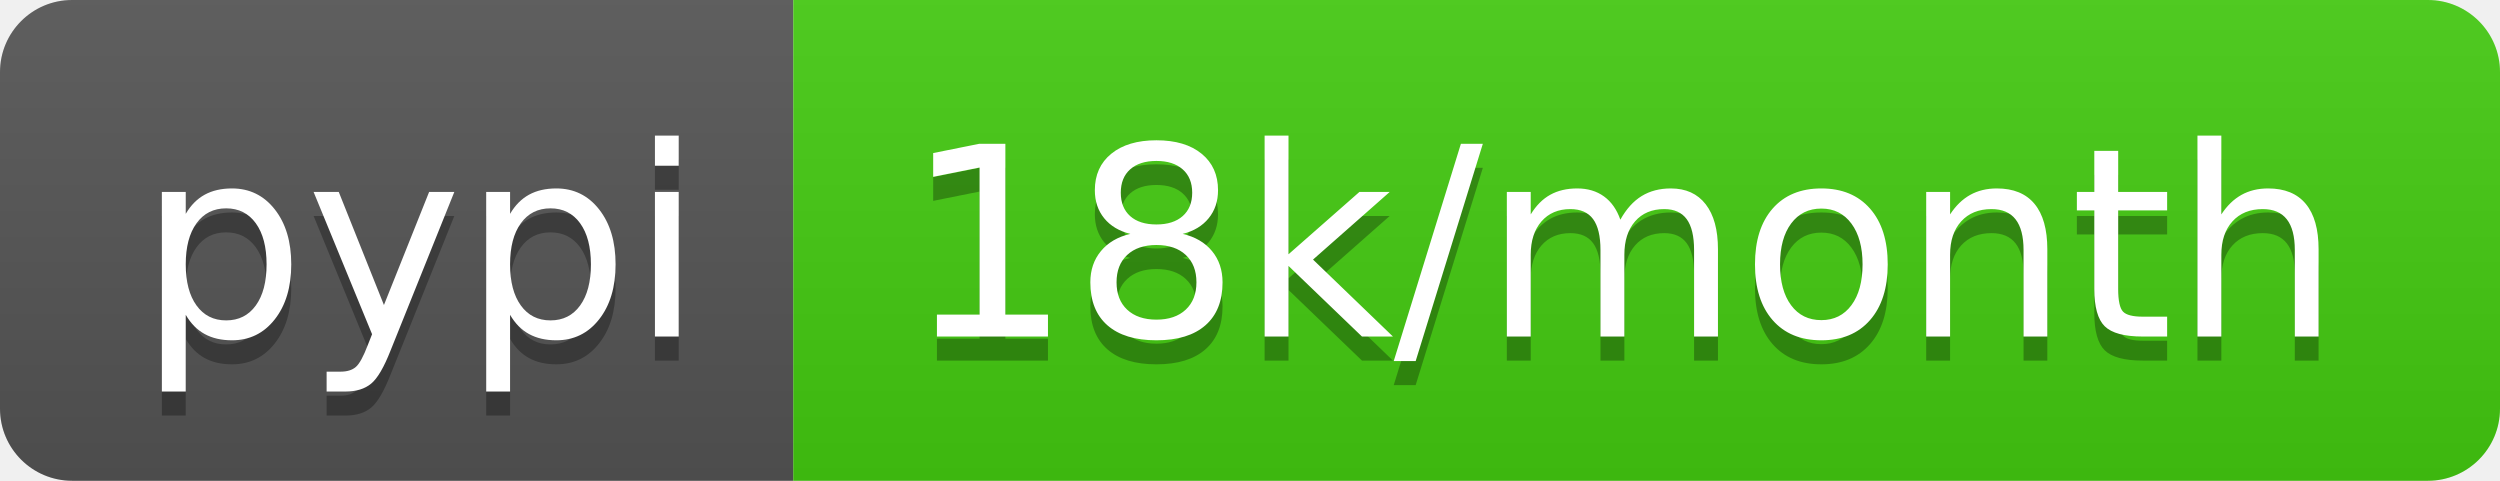
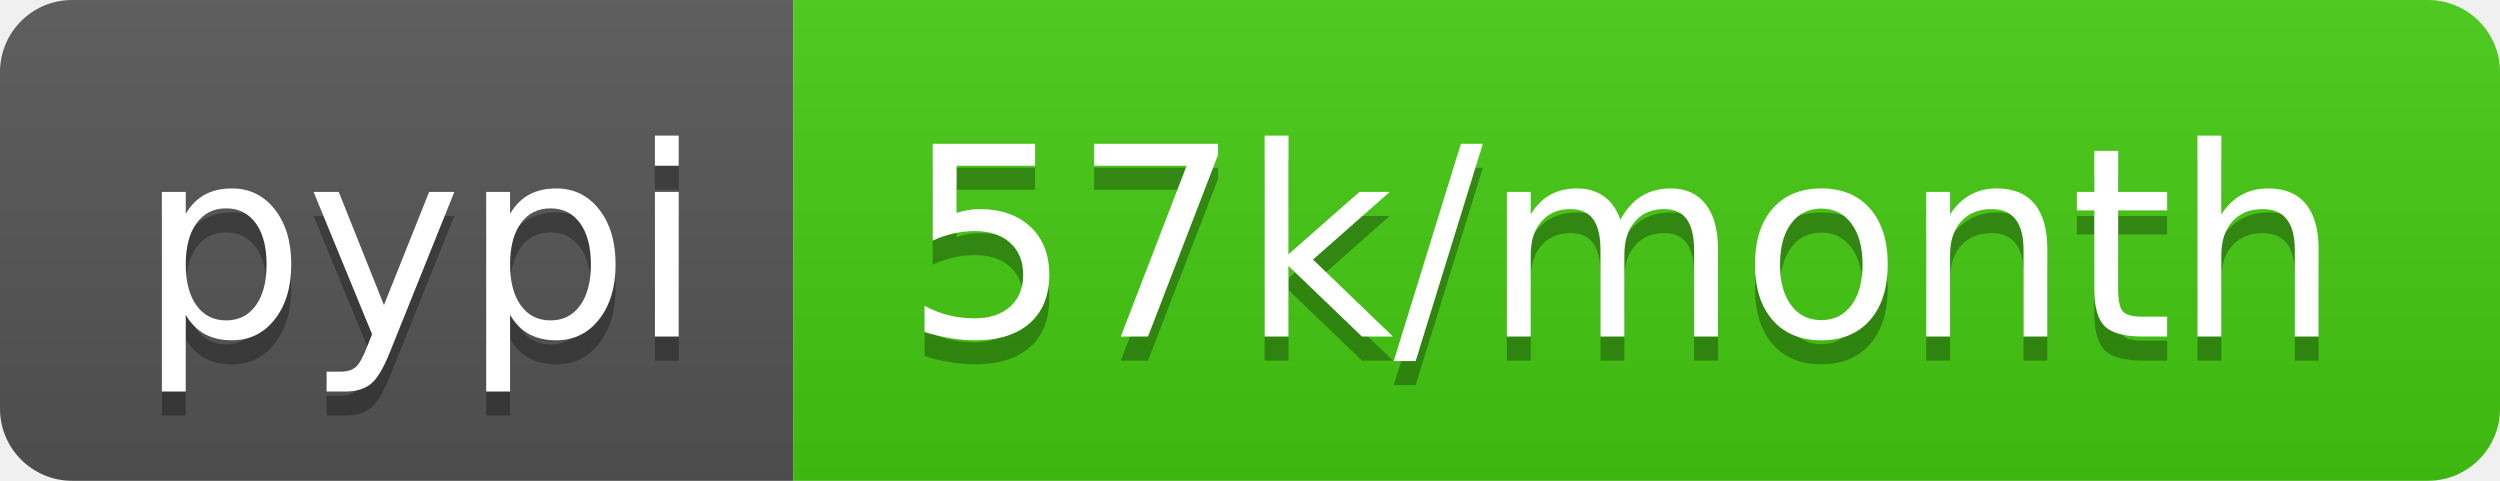
- <svg xmlns="http://www.w3.org/2000/svg" width="104" height="20" role="img" aria-label="pypi: 18k/month">
+ <svg xmlns="http://www.w3.org/2000/svg" width="104" height="20" role="img" aria-label="pypi: 57k/month">
  <linearGradient id="s" x2="0" y2="100%">
    <stop offset="0" stop-color="#bbb" stop-opacity=".1" />
    <stop offset="1" stop-opacity=".1" />
  </linearGradient>
  <clipPath id="r">
    <rect width="104" height="20" rx="3" fill="#fff" />
  </clipPath>
  <g clip-path="url(#r)">
    <rect width="33" height="20" fill="#555" />
    <rect x="33" width="71" height="20" fill="#4c1" />
    <rect width="104" height="20" fill="url(#s)" />
  </g>
  <g fill="#fff" text-anchor="middle" font-family="Verdana,Geneva,DejaVu Sans,sans-serif" text-rendering="geometricPrecision" font-size="110">
    <text aria-hidden="true" x="175" y="150" fill="#010101" fill-opacity=".3" transform="scale(.1)" textLength="230">pypi</text>
    <text x="175" y="140" transform="scale(.1)" fill="#fff" textLength="230">pypi</text>
-     <text aria-hidden="true" x="675" y="150" fill="#010101" fill-opacity=".3" transform="scale(.1)" textLength="610">18k/month</text>
-     <text x="675" y="140" transform="scale(.1)" fill="#fff" textLength="610">18k/month</text>
+     <text aria-hidden="true" x="675" y="150" fill="#010101" fill-opacity=".3" transform="scale(.1)" textLength="610">57k/month</text>
+     <text x="675" y="140" transform="scale(.1)" fill="#fff" textLength="610">57k/month</text>
  </g>
</svg>
